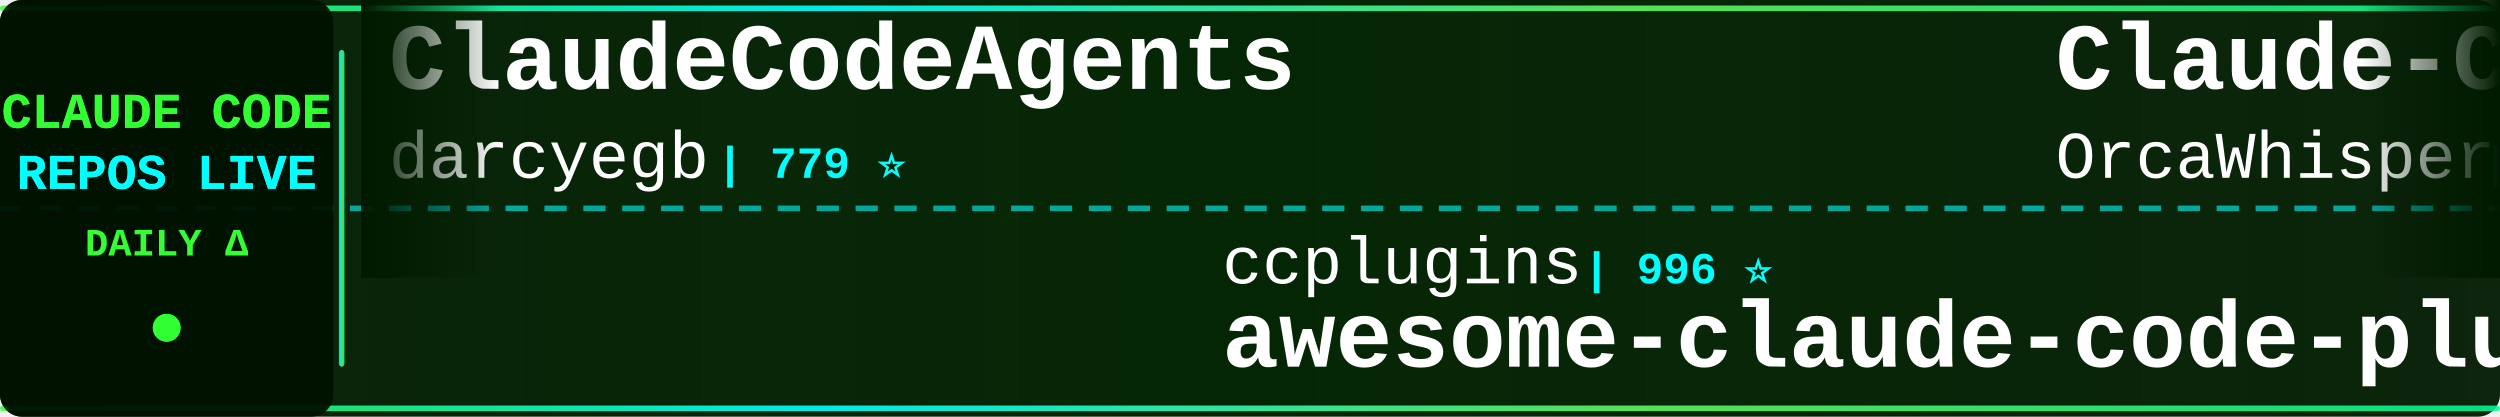
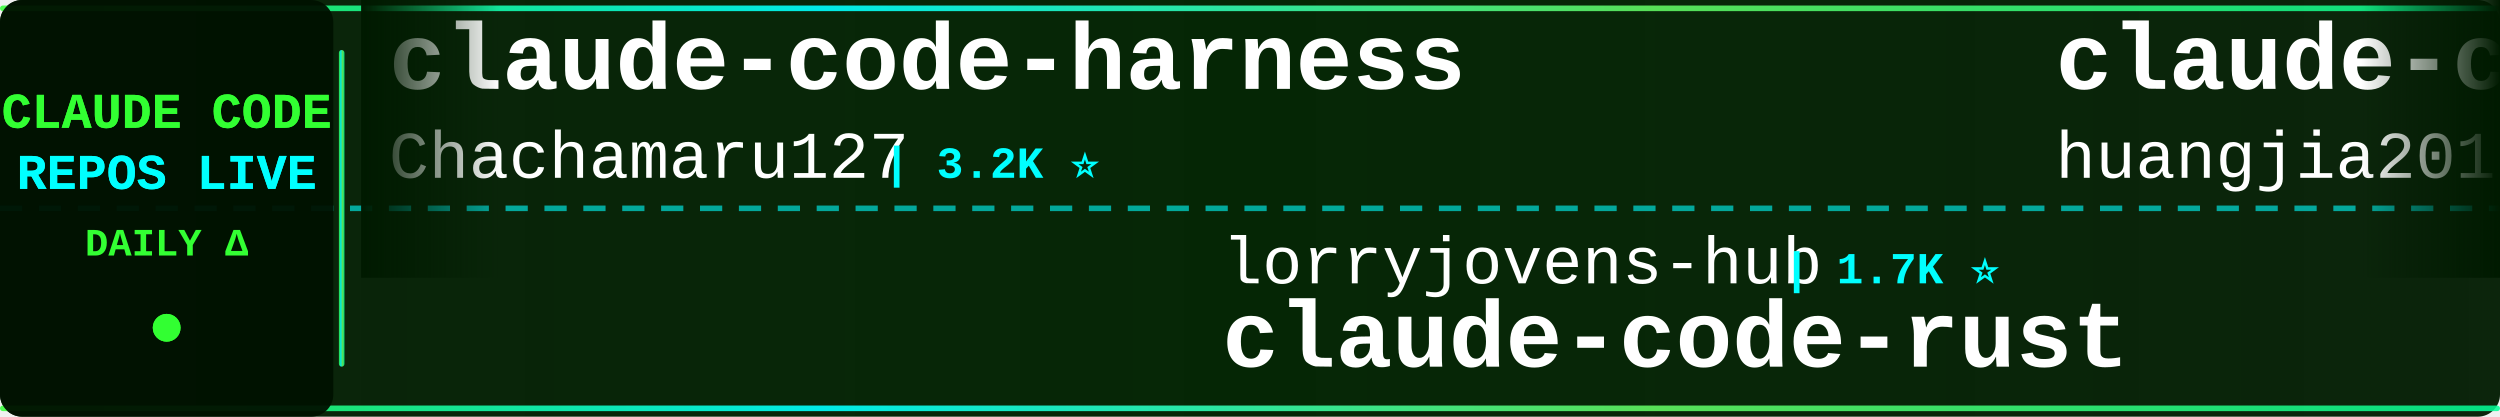
<svg xmlns="http://www.w3.org/2000/svg" width="900" height="150">
  <defs>
    <linearGradient id="tickerBg" x1="0%" y1="0%" x2="100%" y2="0%">
      <stop offset="0%" style="stop-color:#001a00;stop-opacity:0.95" />
      <stop offset="50%" style="stop-color:#002200;stop-opacity:0.98" />
      <stop offset="100%" style="stop-color:#001a00;stop-opacity:0.95" />
    </linearGradient>
    <linearGradient id="borderGrad" x1="0%" y1="0%" x2="100%" y2="0%">
      <stop offset="0%" style="stop-color:#33ff33;stop-opacity:0.85">
        <animate attributeName="stop-opacity" values="0.85;1;0.85" dur="2s" repeatCount="indefinite" />
      </stop>
      <stop offset="33%" style="stop-color:#00ffff;stop-opacity:0.9">
        <animate attributeName="stop-opacity" values="0.9;1;0.9" dur="2.2s" repeatCount="indefinite" />
      </stop>
      <stop offset="66%" style="stop-color:#66ff66;stop-opacity:0.85">
        <animate attributeName="stop-opacity" values="0.85;1;0.85" dur="1.8s" repeatCount="indefinite" />
      </stop>
      <stop offset="100%" style="stop-color:#00ff99;stop-opacity:0.85">
        <animate attributeName="stop-opacity" values="0.85;1;0.85" dur="2s" repeatCount="indefinite" />
      </stop>
    </linearGradient>
    <filter id="textGlow">
      <feGaussianBlur stdDeviation="0.1" result="coloredBlur" />
      <feMerge>
        <feMergeNode in="coloredBlur" />
        <feMergeNode in="SourceGraphic" />
      </feMerge>
    </filter>
    <filter id="metricGlow">
      <feGaussianBlur stdDeviation="0.2" result="coloredBlur" />
      <feMerge>
        <feMergeNode in="coloredBlur" />
        <feMergeNode in="SourceGraphic" />
      </feMerge>
    </filter>
    <linearGradient id="leftFade" x1="0%" y1="0%" x2="100%" y2="0%">
      <stop offset="0%" style="stop-color:#001a00;stop-opacity:1" />
      <stop offset="100%" style="stop-color:#001a00;stop-opacity:0" />
    </linearGradient>
    <linearGradient id="rightFade" x1="0%" y1="0%" x2="100%" y2="0%">
      <stop offset="0%" style="stop-color:#001a00;stop-opacity:0" />
      <stop offset="100%" style="stop-color:#001a00;stop-opacity:1" />
    </linearGradient>
  </defs>
  <rect width="900" height="150" fill="url(#tickerBg)" rx="8" />
  <rect x="0" y="2" width="900" height="2" fill="url(#borderGrad)" rx="1" />
  <rect x="0" y="146" width="900" height="2" fill="url(#borderGrad)" rx="1" />
  <line x1="0" y1="75" x2="900" y2="75" stroke="#00ffff" stroke-width="2" stroke-dasharray="8 6" opacity="0.6" />
  <rect x="0" y="0" width="120" height="150" fill="#001100" opacity="0.95" rx="8" />
  <text x="60" y="46" font-family="'Courier New', monospace" font-size="18" font-weight="bold" fill="#33ff33" text-anchor="middle" filter="url(#textGlow)">
    CLAUDE CODE
  </text>
  <text x="60" y="68" font-family="'Courier New', monospace" font-size="18" font-weight="bold" fill="#00ffff" text-anchor="middle" filter="url(#textGlow)">
    REPOS LIVE
  </text>
  <text x="60" y="92" font-family="'Courier New', monospace" font-size="14" font-weight="bold" fill="#33ff33" text-anchor="middle">
    DAILY Δ
  </text>
  <circle cx="60" cy="118" r="5" fill="#33ff33" filter="url(#metricGlow)">
    <animate attributeName="r" values="4;6;4" dur="1.5s" repeatCount="indefinite" />
    <animate attributeName="opacity" values="0.6;1;0.6" dur="1.5s" repeatCount="indefinite" />
  </circle>
  <rect x="122" y="18" width="2" height="114" fill="url(#borderGrad)" rx="1" />
  <clipPath id="tickerClip">
    <rect x="130" y="0" width="770" height="150" />
  </clipPath>
  <g clip-path="url(#tickerClip)">
    <g id="tickerItems">
      <animateTransform attributeName="transform" attributeType="XML" type="translate" from="0 0" to="-3000 0" dur="54s" repeatCount="indefinite" />
      <g transform="translate(0, 0)">
-         <text x="140" y="32" font-family="'Courier New', monospace" font-size="34" font-weight="bold" fill="#ffffff">ClaudeCodeAgents</text>
-         <text x="140" y="64" font-family="'Courier New', monospace" font-size="24" font-weight="normal" fill="#ffffff" opacity="1.0">darcyegb</text>
-         <text x="258" y="64" font-family="'Courier New', monospace" font-size="16" font-weight="bold" fill="#00ffff"> | 779 ⭐</text>
+         <text x="140" y="32" font-family="'Courier New', monospace" font-size="34" font-weight="bold" fill="#ffffff">claude-code-harness</text>
+         <text x="140" y="64" font-family="'Courier New', monospace" font-size="24" font-weight="normal" fill="#ffffff" opacity="1.0">Chachamaru127</text>
+         <text x="318" y="64" font-family="'Courier New', monospace" font-size="16" font-weight="bold" fill="#00ffff"> | 3.2K ⭐</text>
      </g>
      <g transform="translate(300, 0)">
-         <text x="140" y="102" font-family="'Courier New', monospace" font-size="24" font-weight="normal" fill="#ffffff" opacity="1.0">ccplugins</text>
-         <text x="270" y="102" font-family="'Courier New', monospace" font-size="16" font-weight="bold" fill="#00ffff"> | 996 ⭐</text>
-         <text x="140" y="132" font-family="'Courier New', monospace" font-size="34" font-weight="bold" fill="#ffffff">awesome-claude-code-plug...</text>
+         <text x="140" y="102" font-family="'Courier New', monospace" font-size="24" font-weight="normal" fill="#ffffff" opacity="1.0">lorryjovens-hub</text>
+         <text x="342" y="102" font-family="'Courier New', monospace" font-size="16" font-weight="bold" fill="#00ffff"> | 1.7K ⭐</text>
+         <text x="140" y="132" font-family="'Courier New', monospace" font-size="34" font-weight="bold" fill="#ffffff">claude-code-rust</text>
      </g>
      <g transform="translate(600, 0)">
-         <text x="140" y="32" font-family="'Courier New', monospace" font-size="34" font-weight="bold" fill="#ffffff">Claude-Code</text>
-         <text x="140" y="64" font-family="'Courier New', monospace" font-size="24" font-weight="normal" fill="#ffffff" opacity="1.0">OrcaWhisper</text>
-         <text x="294" y="64" font-family="'Courier New', monospace" font-size="16" font-weight="bold" fill="#00ffff"> | 106 ⭐</text>
+         <text x="140" y="32" font-family="'Courier New', monospace" font-size="34" font-weight="bold" fill="#ffffff">claude-code-engineering</text>
+         <text x="140" y="64" font-family="'Courier New', monospace" font-size="24" font-weight="normal" fill="#ffffff" opacity="1.0">huangjia2019</text>
+         <text x="306" y="64" font-family="'Courier New', monospace" font-size="16" font-weight="bold" fill="#00ffff"> | 1.1K ⭐</text>
      </g>
      <g transform="translate(900, 0)">
-         <text x="140" y="102" font-family="'Courier New', monospace" font-size="24" font-weight="normal" fill="#ffffff" opacity="1.0">centminmod</text>
-         <text x="282" y="102" font-family="'Courier New', monospace" font-size="16" font-weight="bold" fill="#00ffff"> | 2.7K ⭐</text>
-         <text x="140" y="132" font-family="'Courier New', monospace" font-size="34" font-weight="bold" fill="#ffffff">my-claude-code-setup</text>
+         <text x="140" y="102" font-family="'Courier New', monospace" font-size="24" font-weight="normal" fill="#ffffff" opacity="1.0">FlorianBruniaux</text>
+         <text x="342" y="102" font-family="'Courier New', monospace" font-size="16" font-weight="bold" fill="#00ffff"> | 6.3K ⭐ +2</text>
+         <text x="140" y="132" font-family="'Courier New', monospace" font-size="34" font-weight="bold" fill="#ffffff">claude-code-ultimate-gui...</text>
      </g>
      <g transform="translate(1200, 0)">
-         <text x="140" y="32" font-family="'Courier New', monospace" font-size="34" font-weight="bold" fill="#ffffff">andrej-karpathy-skills</text>
-         <text x="140" y="64" font-family="'Courier New', monospace" font-size="24" font-weight="normal" fill="#ffffff" opacity="1.0">multica-ai</text>
-         <text x="282" y="64" font-family="'Courier New', monospace" font-size="16" font-weight="bold" fill="#00ffff"> | 229.1K ⭐ +63</text>
+         <text x="140" y="32" font-family="'Courier New', monospace" font-size="34" font-weight="bold" fill="#ffffff">ralph-claude-code</text>
+         <text x="140" y="64" font-family="'Courier New', monospace" font-size="24" font-weight="normal" fill="#ffffff" opacity="1.0">frankbria</text>
+         <text x="270" y="64" font-family="'Courier New', monospace" font-size="16" font-weight="bold" fill="#00ffff"> | 9.7K ⭐</text>
      </g>
      <g transform="translate(1500, 0)">
-         <text x="140" y="102" font-family="'Courier New', monospace" font-size="24" font-weight="normal" fill="#ffffff" opacity="1.0">techjarves</text>
-         <text x="282" y="102" font-family="'Courier New', monospace" font-size="16" font-weight="bold" fill="#00ffff"> | 1.6K ⭐</text>
-         <text x="140" y="132" font-family="'Courier New', monospace" font-size="34" font-weight="bold" fill="#ffffff">ClaudeCode-Portable</text>
+         <text x="140" y="102" font-family="'Courier New', monospace" font-size="24" font-weight="normal" fill="#ffffff" opacity="1.0">anthropics</text>
+         <text x="282" y="102" font-family="'Courier New', monospace" font-size="16" font-weight="bold" fill="#00ffff"> | 6.7K ⭐</text>
+         <text x="140" y="132" font-family="'Courier New', monospace" font-size="34" font-weight="bold" fill="#ffffff">claude-code-security-rev...</text>
      </g>
      <g transform="translate(1800, 0)">
-         <text x="140" y="32" font-family="'Courier New', monospace" font-size="34" font-weight="bold" fill="#ffffff">awesome-claude-code</text>
-         <text x="140" y="64" font-family="'Courier New', monospace" font-size="24" font-weight="normal" fill="#ffffff" opacity="1.0">jqueryscript</text>
-         <text x="306" y="64" font-family="'Courier New', monospace" font-size="16" font-weight="bold" fill="#00ffff"> | 544 ⭐</text>
+         <text x="140" y="32" font-family="'Courier New', monospace" font-size="34" font-weight="bold" fill="#ffffff">Claude-Code</text>
+         <text x="140" y="64" font-family="'Courier New', monospace" font-size="24" font-weight="normal" fill="#ffffff" opacity="1.0">pengchengneo</text>
+         <text x="306" y="64" font-family="'Courier New', monospace" font-size="16" font-weight="bold" fill="#00ffff"> | 1.8K ⭐</text>
      </g>
      <g transform="translate(2100, 0)">
-         <text x="140" y="102" font-family="'Courier New', monospace" font-size="24" font-weight="normal" fill="#ffffff" opacity="1.0">musistudio</text>
-         <text x="282" y="102" font-family="'Courier New', monospace" font-size="16" font-weight="bold" fill="#00ffff"> | 38.0K ⭐ +1</text>
-         <text x="140" y="132" font-family="'Courier New', monospace" font-size="34" font-weight="bold" fill="#ffffff">claude-code-router</text>
+         <text x="140" y="102" font-family="'Courier New', monospace" font-size="24" font-weight="normal" fill="#ffffff" opacity="1.0">https-deeplearning-ai</text>
+         <text x="414" y="102" font-family="'Courier New', monospace" font-size="16" font-weight="bold" fill="#00ffff"> | 561 ⭐</text>
+         <text x="140" y="132" font-family="'Courier New', monospace" font-size="34" font-weight="bold" fill="#ffffff">sc-claude-code-files</text>
      </g>
      <g transform="translate(2400, 0)">
-         <text x="140" y="32" font-family="'Courier New', monospace" font-size="34" font-weight="bold" fill="#ffffff">claude-code-my-workflow</text>
-         <text x="140" y="64" font-family="'Courier New', monospace" font-size="24" font-weight="normal" fill="#ffffff" opacity="1.0">pedrohcgs</text>
-         <text x="270" y="64" font-family="'Courier New', monospace" font-size="16" font-weight="bold" fill="#00ffff"> | 1.7K ⭐</text>
+         <text x="140" y="32" font-family="'Courier New', monospace" font-size="34" font-weight="bold" fill="#ffffff">how-claude-code-works</text>
+         <text x="140" y="64" font-family="'Courier New', monospace" font-size="24" font-weight="normal" fill="#ffffff" opacity="1.0">Windy3f3f3f3f</text>
+         <text x="318" y="64" font-family="'Courier New', monospace" font-size="16" font-weight="bold" fill="#00ffff"> | 3.8K ⭐</text>
      </g>
      <g transform="translate(2700, 0)">
-         <text x="140" y="102" font-family="'Courier New', monospace" font-size="24" font-weight="normal" fill="#ffffff" opacity="1.0">KPR111</text>
-         <text x="234" y="102" font-family="'Courier New', monospace" font-size="16" font-weight="bold" fill="#00ffff"> | 18 ⭐</text>
-         <text x="140" y="132" font-family="'Courier New', monospace" font-size="34" font-weight="bold" fill="#ffffff">Claude-Code</text>
+         <text x="140" y="102" font-family="'Courier New', monospace" font-size="24" font-weight="normal" fill="#ffffff" opacity="1.0">huangserva</text>
+         <text x="282" y="102" font-family="'Courier New', monospace" font-size="16" font-weight="bold" fill="#00ffff"> | 631 ⭐</text>
+         <text x="140" y="132" font-family="'Courier New', monospace" font-size="34" font-weight="bold" fill="#ffffff">claude-code-cli</text>
      </g>
      <g transform="translate(3000, 0)">
-         <text x="140" y="32" font-family="'Courier New', monospace" font-size="34" font-weight="bold" fill="#ffffff">ClaudeCodeAgents</text>
-         <text x="140" y="64" font-family="'Courier New', monospace" font-size="24" font-weight="normal" fill="#ffffff" opacity="1.0">darcyegb</text>
-         <text x="258" y="64" font-family="'Courier New', monospace" font-size="16" font-weight="bold" fill="#00ffff"> | 779 ⭐</text>
+         <text x="140" y="32" font-family="'Courier New', monospace" font-size="34" font-weight="bold" fill="#ffffff">claude-code-harness</text>
+         <text x="140" y="64" font-family="'Courier New', monospace" font-size="24" font-weight="normal" fill="#ffffff" opacity="1.0">Chachamaru127</text>
+         <text x="318" y="64" font-family="'Courier New', monospace" font-size="16" font-weight="bold" fill="#00ffff"> | 3.2K ⭐</text>
      </g>
      <g transform="translate(3300, 0)">
-         <text x="140" y="102" font-family="'Courier New', monospace" font-size="24" font-weight="normal" fill="#ffffff" opacity="1.0">ccplugins</text>
-         <text x="270" y="102" font-family="'Courier New', monospace" font-size="16" font-weight="bold" fill="#00ffff"> | 996 ⭐</text>
-         <text x="140" y="132" font-family="'Courier New', monospace" font-size="34" font-weight="bold" fill="#ffffff">awesome-claude-code-plug...</text>
+         <text x="140" y="102" font-family="'Courier New', monospace" font-size="24" font-weight="normal" fill="#ffffff" opacity="1.0">lorryjovens-hub</text>
+         <text x="342" y="102" font-family="'Courier New', monospace" font-size="16" font-weight="bold" fill="#00ffff"> | 1.7K ⭐</text>
+         <text x="140" y="132" font-family="'Courier New', monospace" font-size="34" font-weight="bold" fill="#ffffff">claude-code-rust</text>
      </g>
      <g transform="translate(3600, 0)">
-         <text x="140" y="32" font-family="'Courier New', monospace" font-size="34" font-weight="bold" fill="#ffffff">Claude-Code</text>
-         <text x="140" y="64" font-family="'Courier New', monospace" font-size="24" font-weight="normal" fill="#ffffff" opacity="1.0">OrcaWhisper</text>
-         <text x="294" y="64" font-family="'Courier New', monospace" font-size="16" font-weight="bold" fill="#00ffff"> | 106 ⭐</text>
+         <text x="140" y="32" font-family="'Courier New', monospace" font-size="34" font-weight="bold" fill="#ffffff">claude-code-engineering</text>
+         <text x="140" y="64" font-family="'Courier New', monospace" font-size="24" font-weight="normal" fill="#ffffff" opacity="1.0">huangjia2019</text>
+         <text x="306" y="64" font-family="'Courier New', monospace" font-size="16" font-weight="bold" fill="#00ffff"> | 1.1K ⭐</text>
      </g>
      <g transform="translate(3900, 0)">
-         <text x="140" y="102" font-family="'Courier New', monospace" font-size="24" font-weight="normal" fill="#ffffff" opacity="1.0">centminmod</text>
-         <text x="282" y="102" font-family="'Courier New', monospace" font-size="16" font-weight="bold" fill="#00ffff"> | 2.7K ⭐</text>
-         <text x="140" y="132" font-family="'Courier New', monospace" font-size="34" font-weight="bold" fill="#ffffff">my-claude-code-setup</text>
+         <text x="140" y="102" font-family="'Courier New', monospace" font-size="24" font-weight="normal" fill="#ffffff" opacity="1.0">FlorianBruniaux</text>
+         <text x="342" y="102" font-family="'Courier New', monospace" font-size="16" font-weight="bold" fill="#00ffff"> | 6.3K ⭐ +2</text>
+         <text x="140" y="132" font-family="'Courier New', monospace" font-size="34" font-weight="bold" fill="#ffffff">claude-code-ultimate-gui...</text>
      </g>
    </g>
  </g>
  <rect x="130" y="0" width="50" height="100" fill="url(#leftFade)" />
  <rect x="850" y="0" width="50" height="100" fill="url(#rightFade)" />
</svg>
